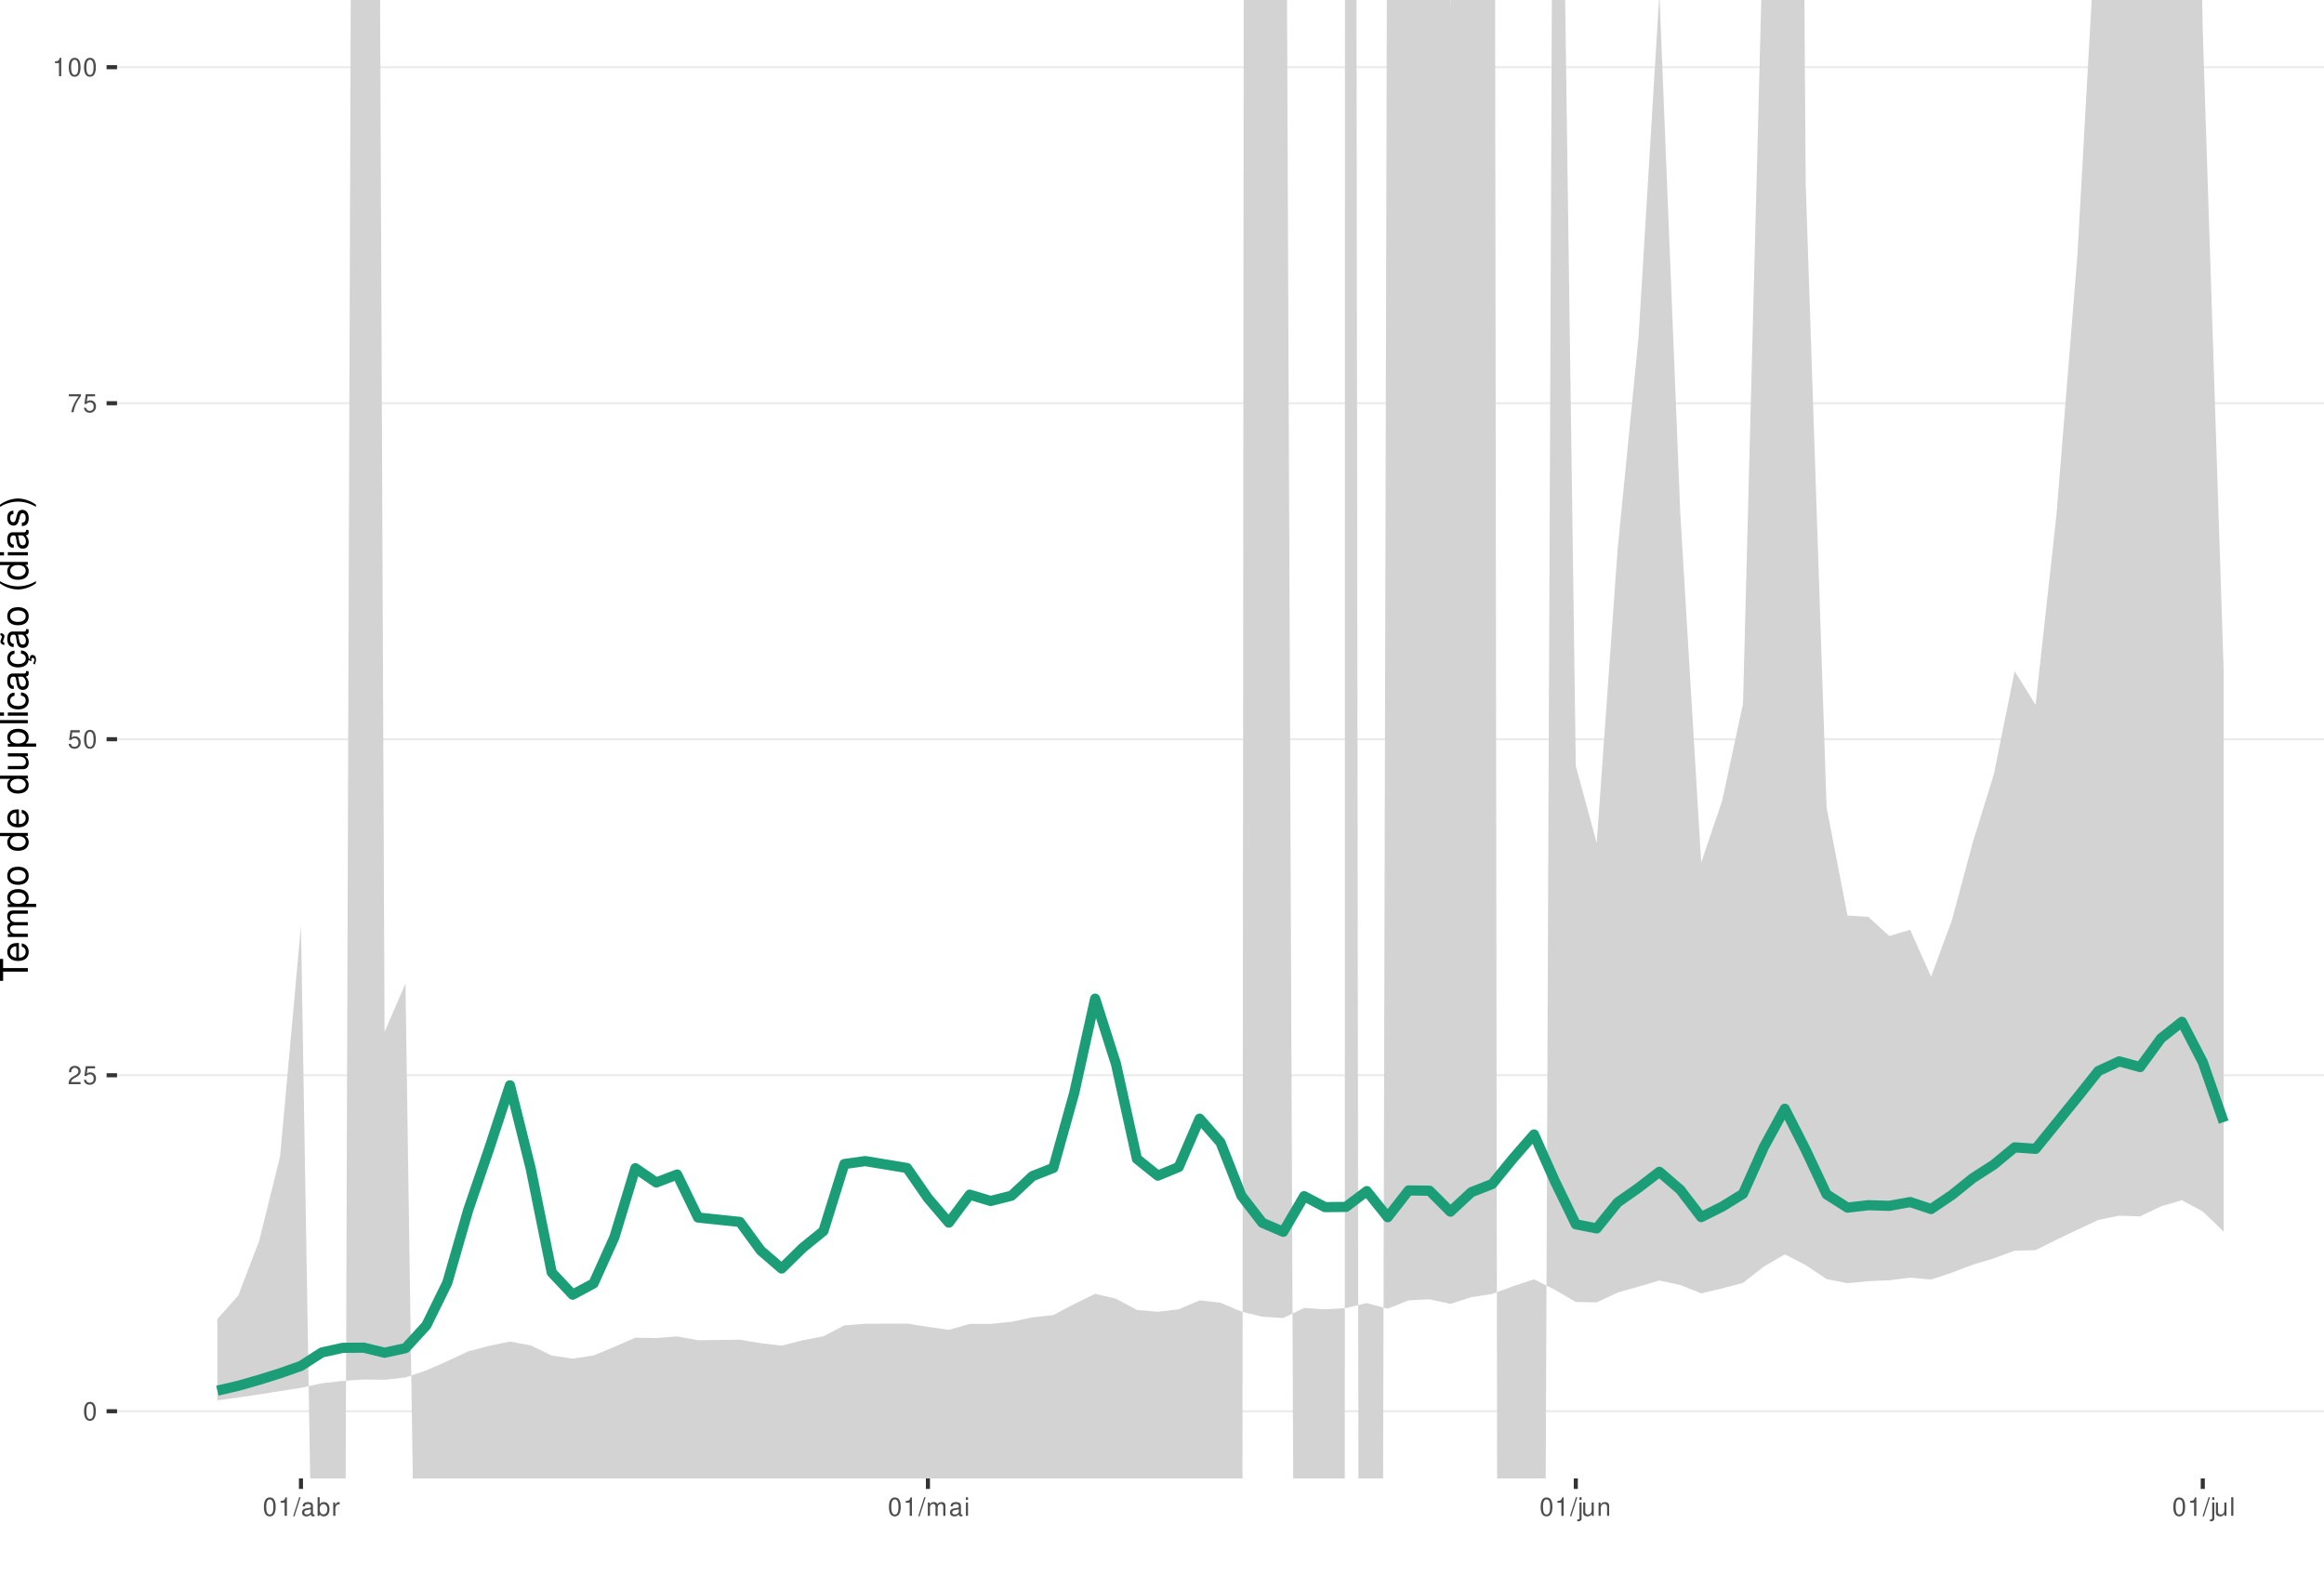
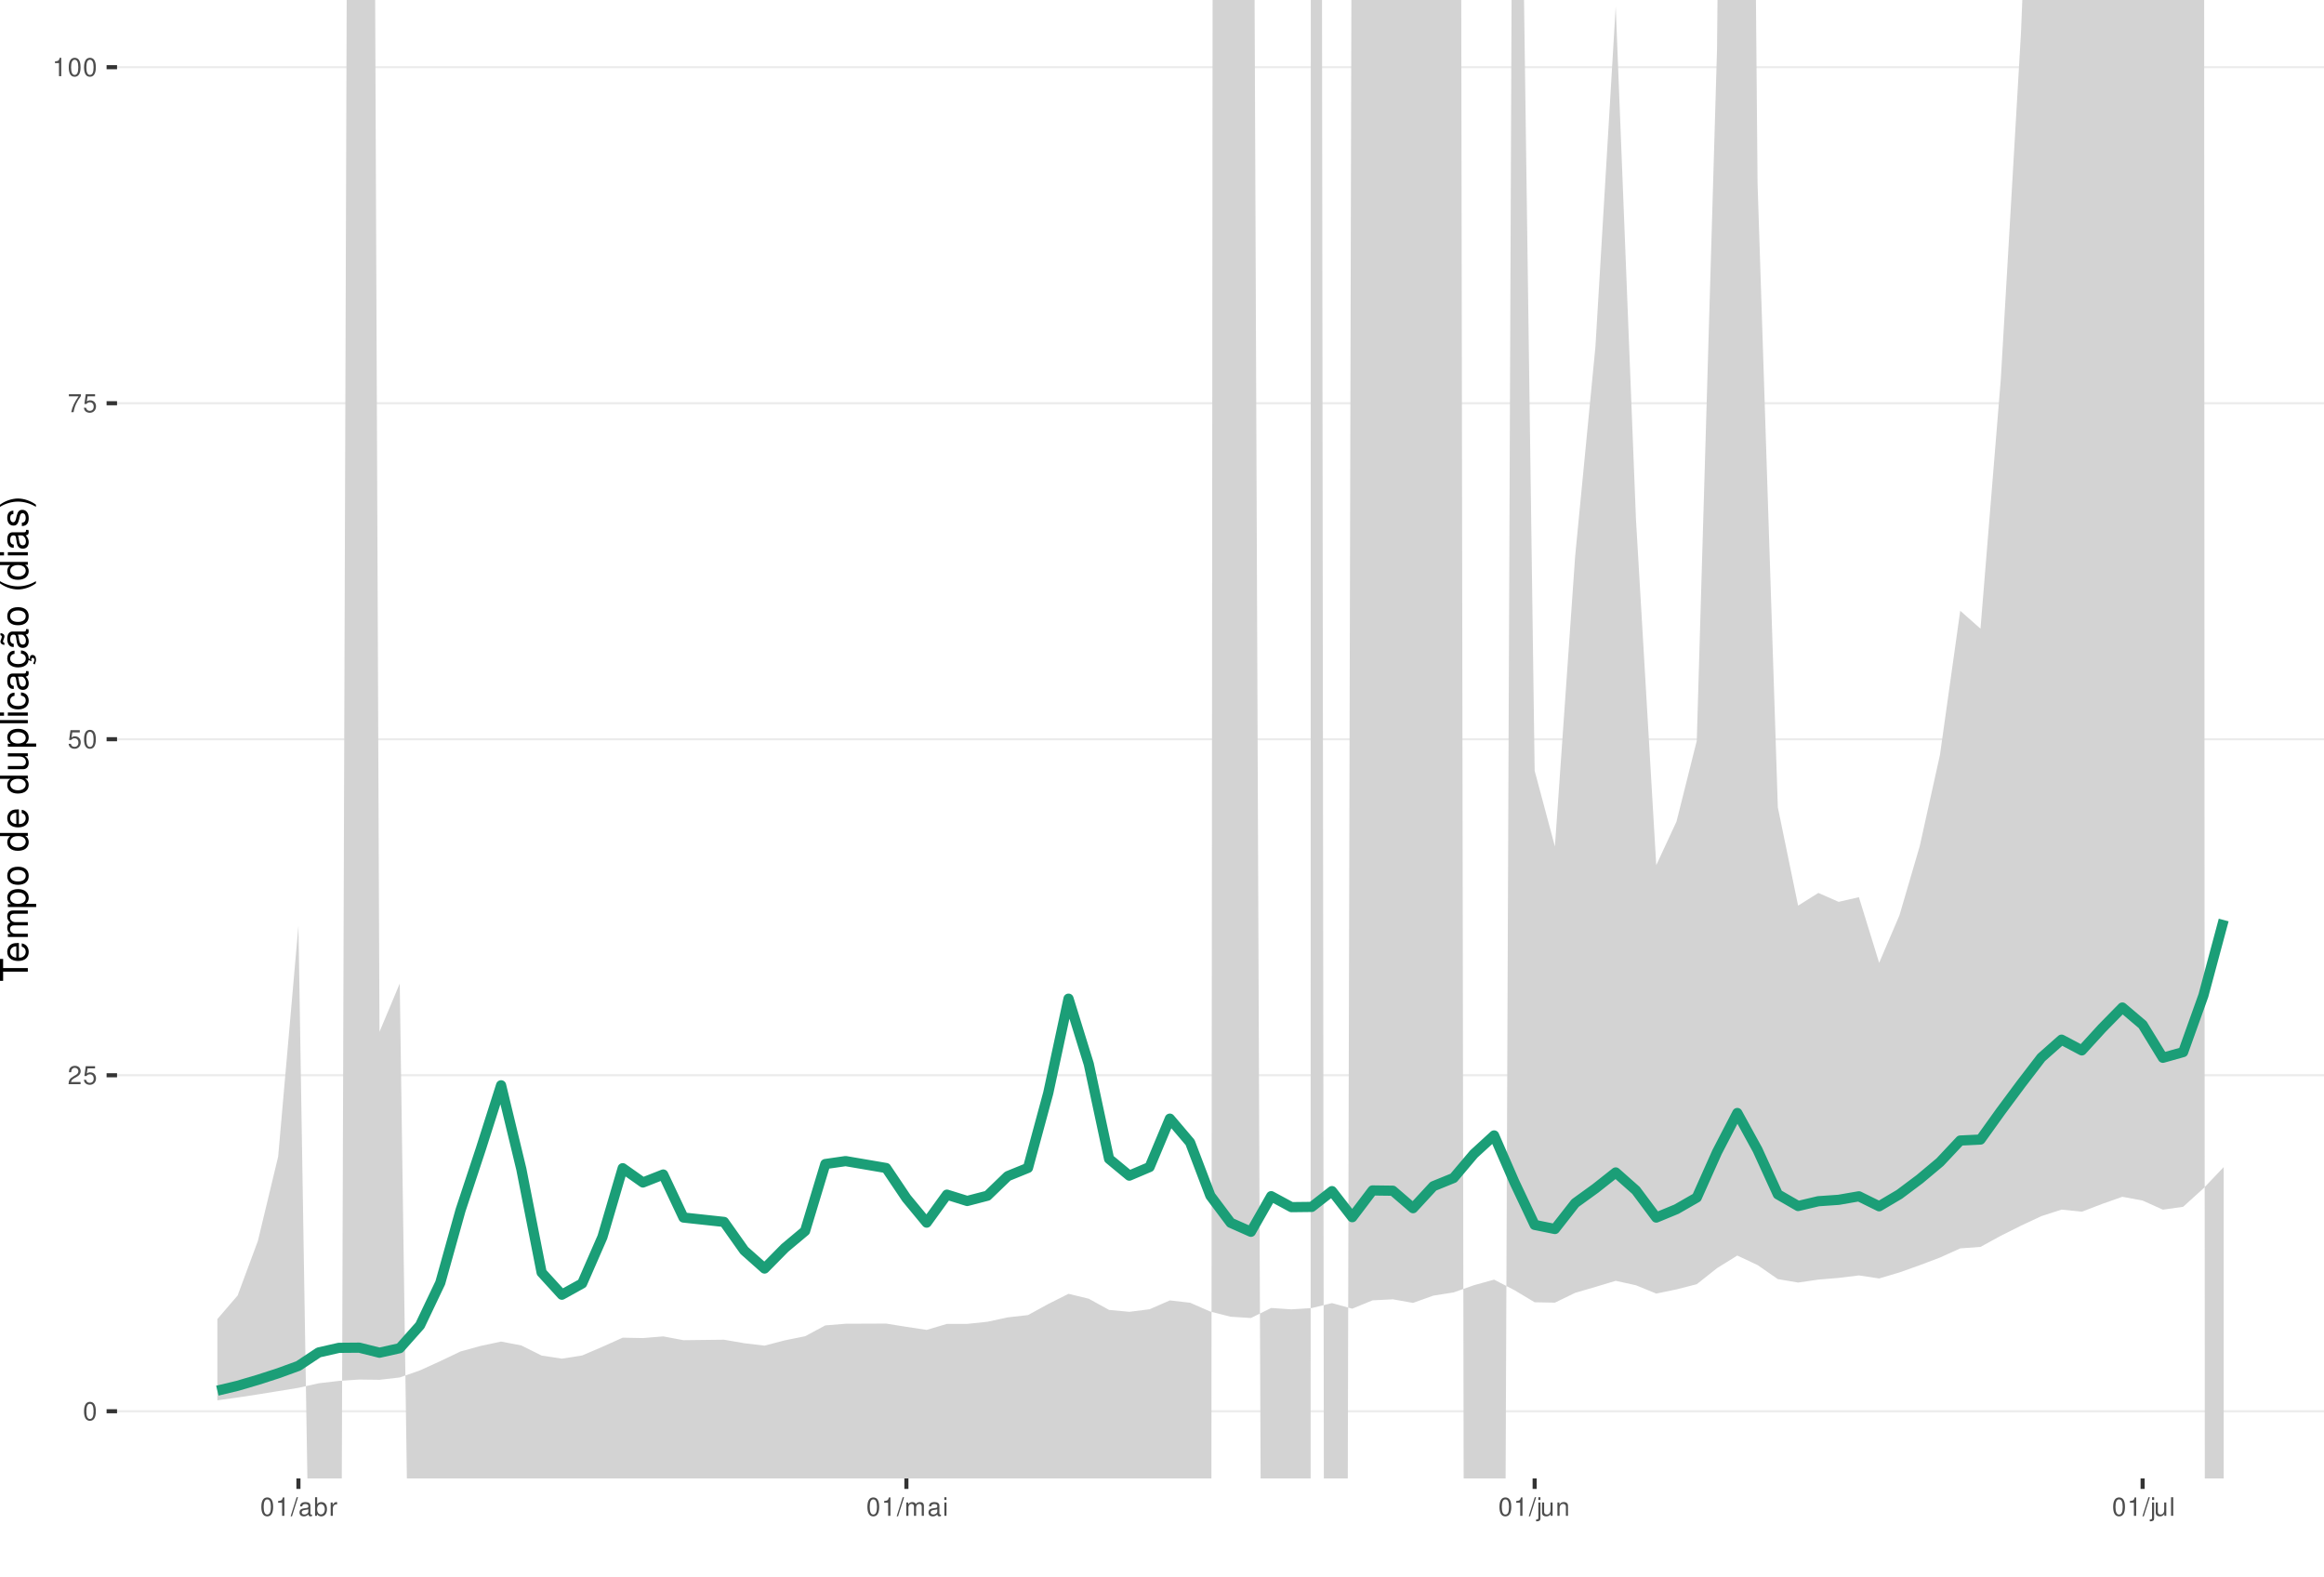
<svg xmlns="http://www.w3.org/2000/svg" xmlns:xlink="http://www.w3.org/1999/xlink" width="609pt" height="413pt" viewBox="0 0 609 413" version="1.1">
  <defs>
    <g>
      <symbol overflow="visible" id="glyph0-0">
        <path style="stroke:none;" d="" />
      </symbol>
      <symbol overflow="visible" id="glyph0-1">
        <path style="stroke:none;" d="M 1.828 -4.812 C 1.391 -4.812 0.984 -4.609 0.75 -4.281 C 0.438 -3.859 0.281 -3.219 0.281 -2.328 C 0.281 -0.703 0.812 0.156 1.828 0.156 C 2.828 0.156 3.375 -0.703 3.375 -2.297 C 3.375 -3.219 3.234 -3.844 2.922 -4.281 C 2.672 -4.625 2.281 -4.812 1.828 -4.812 Z M 1.828 -4.297 C 2.469 -4.297 2.781 -3.641 2.781 -2.344 C 2.781 -0.969 2.469 -0.328 1.812 -0.328 C 1.203 -0.328 0.891 -1 0.891 -2.328 C 0.891 -3.641 1.203 -4.297 1.828 -4.297 Z M 1.828 -4.297 " />
      </symbol>
      <symbol overflow="visible" id="glyph0-2">
        <path style="stroke:none;" d="M 3.375 -0.578 L 0.891 -0.578 C 0.938 -0.984 1.156 -1.234 1.734 -1.578 L 2.406 -1.953 C 3.062 -2.328 3.406 -2.812 3.406 -3.406 C 3.406 -3.812 3.234 -4.188 2.969 -4.438 C 2.688 -4.688 2.344 -4.812 1.891 -4.812 C 1.297 -4.812 0.844 -4.594 0.578 -4.188 C 0.422 -3.938 0.344 -3.641 0.328 -3.141 L 0.922 -3.141 C 0.938 -3.469 0.984 -3.672 1.062 -3.828 C 1.219 -4.125 1.516 -4.297 1.875 -4.297 C 2.406 -4.297 2.797 -3.906 2.797 -3.391 C 2.797 -3.016 2.578 -2.672 2.156 -2.438 L 1.547 -2.078 C 0.562 -1.516 0.281 -1.062 0.219 0 L 3.375 0 Z M 3.375 -0.578 " />
      </symbol>
      <symbol overflow="visible" id="glyph0-3">
        <path style="stroke:none;" d="M 3.172 -4.719 L 0.734 -4.719 L 0.375 -2.156 L 0.922 -2.156 C 1.188 -2.469 1.422 -2.594 1.797 -2.594 C 2.422 -2.594 2.812 -2.156 2.812 -1.453 C 2.812 -0.781 2.422 -0.359 1.781 -0.359 C 1.266 -0.359 0.953 -0.625 0.812 -1.156 L 0.234 -1.156 C 0.312 -0.766 0.375 -0.578 0.516 -0.406 C 0.781 -0.047 1.266 0.156 1.797 0.156 C 2.75 0.156 3.422 -0.547 3.422 -1.531 C 3.422 -2.469 2.797 -3.109 1.891 -3.109 C 1.562 -3.109 1.297 -3.016 1.016 -2.828 L 1.203 -4.141 L 3.172 -4.141 Z M 3.172 -4.719 " />
      </symbol>
      <symbol overflow="visible" id="glyph0-4">
        <path style="stroke:none;" d="M 3.469 -4.719 L 0.312 -4.719 L 0.312 -4.141 L 2.859 -4.141 C 1.734 -2.531 1.266 -1.547 0.922 0 L 1.547 0 C 1.797 -1.516 2.391 -2.812 3.469 -4.234 Z M 3.469 -4.719 " />
      </symbol>
      <symbol overflow="visible" id="glyph0-5">
        <path style="stroke:none;" d="M 1.719 -3.422 L 1.719 0 L 2.312 0 L 2.312 -4.812 L 1.922 -4.812 C 1.719 -4.078 1.578 -3.969 0.672 -3.859 L 0.672 -3.422 Z M 1.719 -3.422 " />
      </symbol>
      <symbol overflow="visible" id="glyph0-6">
        <path style="stroke:none;" d="M 1.531 -4.859 L -0.047 0.141 L 0.312 0.141 L 1.891 -4.859 Z M 1.531 -4.859 " />
      </symbol>
      <symbol overflow="visible" id="glyph0-7">
        <path style="stroke:none;" d="M 3.562 -0.328 C 3.5 -0.312 3.469 -0.312 3.438 -0.312 C 3.25 -0.312 3.141 -0.406 3.141 -0.578 L 3.141 -2.641 C 3.141 -3.25 2.688 -3.594 1.828 -3.594 C 1.312 -3.594 0.906 -3.438 0.672 -3.188 C 0.516 -3 0.453 -2.797 0.438 -2.453 L 0.984 -2.453 C 1.031 -2.875 1.297 -3.078 1.812 -3.078 C 2.312 -3.078 2.594 -2.891 2.594 -2.562 L 2.594 -2.406 C 2.578 -2.172 2.469 -2.078 2.016 -2.031 C 1.219 -1.922 1.109 -1.891 0.891 -1.812 C 0.484 -1.641 0.281 -1.328 0.281 -0.875 C 0.281 -0.25 0.719 0.156 1.422 0.156 C 1.859 0.156 2.219 0 2.609 -0.359 C 2.656 0 2.828 0.156 3.188 0.156 C 3.297 0.156 3.375 0.141 3.562 0.094 Z M 2.594 -1.094 C 2.594 -0.906 2.531 -0.797 2.375 -0.641 C 2.141 -0.438 1.875 -0.328 1.547 -0.328 C 1.109 -0.328 0.859 -0.547 0.859 -0.891 C 0.859 -1.266 1.094 -1.438 1.703 -1.531 C 2.297 -1.609 2.406 -1.641 2.594 -1.719 Z M 2.594 -1.094 " />
      </symbol>
      <symbol overflow="visible" id="glyph0-8">
        <path style="stroke:none;" d="M 0.359 -4.859 L 0.359 0 L 0.859 0 L 0.859 -0.453 C 1.125 -0.047 1.484 0.156 1.969 0.156 C 2.875 0.156 3.484 -0.594 3.484 -1.75 C 3.484 -2.891 2.922 -3.594 1.984 -3.594 C 1.516 -3.594 1.172 -3.406 0.906 -3.016 L 0.906 -4.859 Z M 1.891 -3.062 C 2.5 -3.062 2.906 -2.531 2.906 -1.703 C 2.906 -0.906 2.484 -0.359 1.891 -0.359 C 1.297 -0.359 0.906 -0.906 0.906 -1.719 C 0.906 -2.531 1.297 -3.062 1.891 -3.062 Z M 1.891 -3.062 " />
      </symbol>
      <symbol overflow="visible" id="glyph0-9">
        <path style="stroke:none;" d="M 0.453 -3.484 L 0.453 0 L 1.016 0 L 1.016 -1.812 C 1.031 -2.656 1.375 -3.016 2.141 -3 L 2.141 -3.562 C 2.047 -3.578 1.984 -3.594 1.922 -3.594 C 1.562 -3.594 1.297 -3.375 0.969 -2.859 L 0.969 -3.484 Z M 0.453 -3.484 " />
      </symbol>
      <symbol overflow="visible" id="glyph0-10">
        <path style="stroke:none;" d="M 0.469 -3.484 L 0.469 0 L 1.031 0 L 1.031 -2.188 C 1.031 -2.703 1.391 -3.109 1.844 -3.109 C 2.25 -3.109 2.484 -2.844 2.484 -2.406 L 2.484 0 L 3.047 0 L 3.047 -2.188 C 3.047 -2.703 3.422 -3.109 3.875 -3.109 C 4.266 -3.109 4.516 -2.844 4.516 -2.406 L 4.516 0 L 5.078 0 L 5.078 -2.609 C 5.078 -3.234 4.719 -3.594 4.062 -3.594 C 3.594 -3.594 3.312 -3.453 2.984 -3.062 C 2.781 -3.422 2.5 -3.594 2.047 -3.594 C 1.578 -3.594 1.266 -3.422 0.984 -3 L 0.984 -3.484 Z M 0.469 -3.484 " />
      </symbol>
      <symbol overflow="visible" id="glyph0-11">
        <path style="stroke:none;" d="M 1 -3.484 L 0.453 -3.484 L 0.453 0 L 1 0 Z M 1 -4.859 L 0.438 -4.859 L 0.438 -4.156 L 1 -4.156 Z M 1 -4.859 " />
      </symbol>
      <symbol overflow="visible" id="glyph0-12">
        <path style="stroke:none;" d="M 0.469 -3.484 L 0.469 0.5 C 0.469 0.859 0.359 0.969 0.016 0.969 C -0.031 0.969 -0.047 0.969 -0.125 0.953 L -0.125 1.438 C -0.047 1.438 -0.016 1.453 0.062 1.453 C 0.688 1.453 1.016 1.203 1.016 0.719 L 1.016 -3.484 Z M 1.016 -4.859 L 0.469 -4.859 L 0.469 -4.156 L 1.016 -4.156 Z M 1.016 -4.859 " />
      </symbol>
      <symbol overflow="visible" id="glyph0-13">
        <path style="stroke:none;" d="M 3.203 0 L 3.203 -3.484 L 2.656 -3.484 L 2.656 -1.516 C 2.656 -0.797 2.281 -0.328 1.703 -0.328 C 1.266 -0.328 0.984 -0.594 0.984 -1.016 L 0.984 -3.484 L 0.438 -3.484 L 0.438 -0.797 C 0.438 -0.219 0.859 0.156 1.547 0.156 C 2.062 0.156 2.391 -0.031 2.703 -0.484 L 2.703 0 Z M 3.203 0 " />
      </symbol>
      <symbol overflow="visible" id="glyph0-14">
        <path style="stroke:none;" d="M 0.469 -3.484 L 0.469 0 L 1.031 0 L 1.031 -1.922 C 1.031 -2.641 1.391 -3.109 1.969 -3.109 C 2.406 -3.109 2.688 -2.828 2.688 -2.422 L 2.688 0 L 3.234 0 L 3.234 -2.641 C 3.234 -3.219 2.812 -3.594 2.141 -3.594 C 1.625 -3.594 1.281 -3.391 0.984 -2.906 L 0.984 -3.484 Z M 0.469 -3.484 " />
      </symbol>
      <symbol overflow="visible" id="glyph0-15">
        <path style="stroke:none;" d="M 1.016 -4.859 L 0.453 -4.859 L 0.453 0 L 1.016 0 Z M 1.016 -4.859 " />
      </symbol>
      <symbol overflow="visible" id="glyph1-0">
        <path style="stroke:none;" d="" />
      </symbol>
      <symbol overflow="visible" id="glyph1-1">
        <path style="stroke:none;" d="M -6.469 -3.547 L -6.469 -5.938 L -7.297 -5.938 L -7.297 -0.203 L -6.469 -0.203 L -6.469 -2.609 L 0 -2.609 L 0 -3.547 Z M -6.469 -3.547 " />
      </symbol>
      <symbol overflow="visible" id="glyph1-2">
        <path style="stroke:none;" d="M -2.344 -5.125 C -3.141 -5.125 -3.625 -5.062 -4.016 -4.922 C -4.875 -4.578 -5.391 -3.781 -5.391 -2.797 C -5.391 -1.344 -4.281 -0.406 -2.547 -0.406 C -0.812 -0.406 0.234 -1.297 0.234 -2.781 C 0.234 -3.984 -0.453 -4.812 -1.594 -5.016 L -1.594 -4.188 C -0.906 -3.953 -0.547 -3.484 -0.547 -2.812 C -0.547 -2.281 -0.781 -1.828 -1.219 -1.547 C -1.516 -1.344 -1.812 -1.281 -2.344 -1.266 Z M -3.016 -1.297 C -3.984 -1.359 -4.625 -1.953 -4.625 -2.797 C -4.625 -3.641 -3.953 -4.234 -3.016 -4.234 Z M -3.016 -1.297 " />
      </symbol>
      <symbol overflow="visible" id="glyph1-3">
        <path style="stroke:none;" d="M -5.234 -0.703 L 0 -0.703 L 0 -1.547 L -3.297 -1.547 C -4.047 -1.547 -4.656 -2.094 -4.656 -2.766 C -4.656 -3.391 -4.281 -3.734 -3.609 -3.734 L 0 -3.734 L 0 -4.578 L -3.297 -4.578 C -4.047 -4.578 -4.656 -5.125 -4.656 -5.812 C -4.656 -6.422 -4.266 -6.781 -3.609 -6.781 L 0 -6.781 L 0 -7.625 L -3.938 -7.625 C -4.875 -7.625 -5.391 -7.078 -5.391 -6.094 C -5.391 -5.406 -5.188 -4.984 -4.594 -4.484 C -5.156 -4.188 -5.391 -3.766 -5.391 -3.078 C -5.391 -2.375 -5.125 -1.906 -4.5 -1.469 L -5.234 -1.469 Z M -5.234 -0.703 " />
      </symbol>
      <symbol overflow="visible" id="glyph1-4">
        <path style="stroke:none;" d="M 2.188 -0.547 L 2.188 -1.375 L -0.547 -1.375 C -0.016 -1.812 0.234 -2.312 0.234 -2.984 C 0.234 -4.344 -0.859 -5.234 -2.531 -5.234 C -4.297 -5.234 -5.391 -4.375 -5.391 -2.984 C -5.391 -2.266 -5.062 -1.703 -4.453 -1.312 L -5.234 -1.312 L -5.234 -0.547 Z M -4.609 -2.844 C -4.609 -3.766 -3.797 -4.359 -2.547 -4.359 C -1.359 -4.359 -0.547 -3.75 -0.547 -2.844 C -0.547 -1.953 -1.344 -1.375 -2.578 -1.375 C -3.812 -1.375 -4.609 -1.953 -4.609 -2.844 Z M -4.609 -2.844 " />
      </symbol>
      <symbol overflow="visible" id="glyph1-5">
        <path style="stroke:none;" d="M -5.391 -2.719 C -5.391 -1.234 -4.344 -0.359 -2.578 -0.359 C -0.812 -0.359 0.234 -1.234 0.234 -2.734 C 0.234 -4.203 -0.812 -5.094 -2.547 -5.094 C -4.359 -5.094 -5.391 -4.234 -5.391 -2.719 Z M -4.625 -2.734 C -4.625 -3.672 -3.844 -4.234 -2.547 -4.234 C -1.312 -4.234 -0.547 -3.656 -0.547 -2.734 C -0.547 -1.797 -1.312 -1.234 -2.578 -1.234 C -3.844 -1.234 -4.625 -1.797 -4.625 -2.734 Z M -4.625 -2.734 " />
      </symbol>
      <symbol overflow="visible" id="glyph1-6">
        <path style="stroke:none;" d="" />
      </symbol>
      <symbol overflow="visible" id="glyph1-7">
        <path style="stroke:none;" d="M -7.297 -4.953 L -7.297 -4.125 L -4.578 -4.125 C -5.109 -3.766 -5.391 -3.203 -5.391 -2.516 C -5.391 -1.156 -4.297 -0.266 -2.625 -0.266 C -0.859 -0.266 0.234 -1.125 0.234 -2.547 C 0.234 -3.266 -0.047 -3.766 -0.688 -4.203 L 0 -4.203 L 0 -4.953 Z M -4.609 -2.656 C -4.609 -3.547 -3.812 -4.125 -2.562 -4.125 C -1.344 -4.125 -0.547 -3.547 -0.547 -2.656 C -0.547 -1.734 -1.359 -1.125 -2.578 -1.125 C -3.797 -1.125 -4.609 -1.734 -4.609 -2.656 Z M -4.609 -2.656 " />
      </symbol>
      <symbol overflow="visible" id="glyph1-8">
        <path style="stroke:none;" d="M 0 -4.812 L -5.234 -4.812 L -5.234 -3.984 L -2.266 -3.984 C -1.203 -3.984 -0.5 -3.438 -0.5 -2.562 C -0.5 -1.906 -0.906 -1.484 -1.531 -1.484 L -5.234 -1.484 L -5.234 -0.656 L -1.203 -0.656 C -0.328 -0.656 0.234 -1.297 0.234 -2.312 C 0.234 -3.094 -0.047 -3.578 -0.734 -4.062 L 0 -4.062 Z M 0 -4.812 " />
      </symbol>
      <symbol overflow="visible" id="glyph1-9">
        <path style="stroke:none;" d="M -7.297 -1.516 L -7.297 -0.688 L 0 -0.688 L 0 -1.516 Z M -7.297 -1.516 " />
      </symbol>
      <symbol overflow="visible" id="glyph1-10">
        <path style="stroke:none;" d="M -5.234 -1.5 L -5.234 -0.672 L 0 -0.672 L 0 -1.5 Z M -7.297 -1.5 L -7.297 -0.656 L -6.234 -0.656 L -6.234 -1.5 Z M -7.297 -1.5 " />
      </symbol>
      <symbol overflow="visible" id="glyph1-11">
        <path style="stroke:none;" d="M -3.484 -4.703 C -3.984 -4.672 -4.312 -4.562 -4.609 -4.359 C -5.094 -4 -5.391 -3.375 -5.391 -2.641 C -5.391 -1.219 -4.266 -0.312 -2.531 -0.312 C -0.844 -0.312 0.234 -1.203 0.234 -2.625 C 0.234 -3.875 -0.516 -4.672 -1.797 -4.766 L -1.797 -3.938 C -0.953 -3.797 -0.547 -3.359 -0.547 -2.656 C -0.547 -1.734 -1.297 -1.188 -2.531 -1.188 C -3.844 -1.188 -4.625 -1.719 -4.625 -2.625 C -4.625 -3.328 -4.203 -3.766 -3.484 -3.875 Z M -3.484 -4.703 " />
      </symbol>
      <symbol overflow="visible" id="glyph1-12">
        <path style="stroke:none;" d="M -0.484 -5.344 C -0.469 -5.266 -0.469 -5.219 -0.469 -5.172 C -0.469 -4.875 -0.625 -4.719 -0.875 -4.719 L -3.953 -4.719 C -4.891 -4.719 -5.391 -4.047 -5.391 -2.75 C -5.391 -1.984 -5.172 -1.375 -4.781 -1.016 C -4.516 -0.766 -4.203 -0.672 -3.688 -0.656 L -3.688 -1.484 C -4.328 -1.562 -4.625 -1.938 -4.625 -2.719 C -4.625 -3.484 -4.344 -3.891 -3.844 -3.891 L -3.625 -3.891 C -3.266 -3.875 -3.125 -3.703 -3.047 -3.016 C -2.891 -1.844 -2.844 -1.656 -2.719 -1.344 C -2.453 -0.734 -2 -0.422 -1.312 -0.422 C -0.375 -0.422 0.234 -1.078 0.234 -2.141 C 0.234 -2.797 0 -3.328 -0.547 -3.922 C 0 -3.984 0.234 -4.234 0.234 -4.781 C 0.234 -4.953 0.203 -5.062 0.141 -5.344 Z M -1.656 -3.891 C -1.375 -3.891 -1.203 -3.812 -0.969 -3.562 C -0.656 -3.219 -0.5 -2.812 -0.5 -2.312 C -0.5 -1.672 -0.812 -1.297 -1.344 -1.297 C -1.891 -1.297 -2.172 -1.656 -2.297 -2.547 C -2.422 -3.438 -2.453 -3.609 -2.594 -3.891 Z M -1.656 -3.891 " />
      </symbol>
      <symbol overflow="visible" id="glyph1-13">
        <path style="stroke:none;" d="M 0.234 -2.641 C 0.234 -3.875 -0.547 -4.703 -1.797 -4.766 L -1.797 -3.938 C -0.953 -3.797 -0.531 -3.359 -0.531 -2.656 C -0.531 -1.734 -1.281 -1.188 -2.516 -1.188 C -3.844 -1.188 -4.625 -1.719 -4.625 -2.625 C -4.625 -3.328 -4.203 -3.766 -3.484 -3.875 L -3.484 -4.703 C -3.984 -4.672 -4.312 -4.562 -4.609 -4.359 C -5.094 -4 -5.391 -3.375 -5.391 -2.641 C -5.391 -1.219 -4.266 -0.312 -2.531 -0.312 C -1.469 -0.312 -0.625 -0.672 -0.156 -1.312 C 0.047 -1.594 0.125 -1.812 0.203 -2.25 L 0.922 -1.938 L 0.984 -2.062 C 0.938 -2.188 0.906 -2.25 0.906 -2.375 C 0.906 -2.656 1.047 -2.828 1.281 -2.828 C 1.547 -2.828 1.734 -2.594 1.734 -2.297 C 1.734 -2.031 1.672 -1.844 1.438 -1.406 L 1.406 -1.312 L 1.812 -1.094 C 2.078 -1.75 2.141 -1.953 2.141 -2.344 C 2.141 -3.109 1.781 -3.578 1.203 -3.578 C 0.781 -3.578 0.547 -3.297 0.547 -2.797 C 0.547 -2.703 0.547 -2.641 0.562 -2.516 Z M 0.234 -2.641 " />
      </symbol>
      <symbol overflow="visible" id="glyph1-14">
        <path style="stroke:none;" d="M -0.484 -5.344 C -0.469 -5.266 -0.469 -5.219 -0.469 -5.172 C -0.469 -4.875 -0.625 -4.719 -0.875 -4.719 L -3.953 -4.719 C -4.891 -4.719 -5.391 -4.047 -5.391 -2.75 C -5.391 -1.984 -5.172 -1.375 -4.781 -1.016 C -4.516 -0.766 -4.203 -0.672 -3.688 -0.656 L -3.688 -1.484 C -4.328 -1.562 -4.625 -1.938 -4.625 -2.719 C -4.625 -3.484 -4.344 -3.891 -3.844 -3.891 L -3.625 -3.891 C -3.266 -3.875 -3.125 -3.703 -3.047 -3.016 C -2.891 -1.844 -2.844 -1.656 -2.719 -1.344 C -2.453 -0.734 -2 -0.422 -1.312 -0.422 C -0.375 -0.422 0.234 -1.078 0.234 -2.141 C 0.234 -2.797 0 -3.328 -0.547 -3.922 C 0 -3.984 0.234 -4.234 0.234 -4.781 C 0.234 -4.953 0.203 -5.062 0.141 -5.344 Z M -1.656 -3.891 C -1.375 -3.891 -1.203 -3.812 -0.969 -3.562 C -0.656 -3.219 -0.5 -2.812 -0.5 -2.312 C -0.5 -1.672 -0.812 -1.297 -1.344 -1.297 C -1.891 -1.297 -2.172 -1.656 -2.297 -2.547 C -2.422 -3.438 -2.453 -3.609 -2.594 -3.891 Z M -7.172 -3.75 C -6.922 -3.672 -6.812 -3.547 -6.812 -3.375 C -6.812 -3.25 -6.875 -2.984 -6.984 -2.734 C -7.156 -2.312 -7.172 -2.25 -7.172 -2.047 C -7.172 -1.594 -6.797 -1.297 -6.141 -1.188 L -6.141 -1.766 C -6.375 -1.812 -6.5 -1.938 -6.5 -2.094 C -6.5 -2.203 -6.469 -2.344 -6.375 -2.578 C -6.156 -3.156 -6.125 -3.234 -6.125 -3.438 C -6.125 -3.922 -6.484 -4.219 -7.172 -4.312 Z M -7.172 -3.75 " />
      </symbol>
      <symbol overflow="visible" id="glyph1-15">
        <path style="stroke:none;" d="M -7.297 -2.359 C -5.984 -1.359 -4.156 -0.734 -2.594 -0.734 C -1.016 -0.734 0.812 -1.359 2.125 -2.359 L 2.125 -2.906 C 0.688 -2.031 -0.984 -1.547 -2.594 -1.547 C -4.188 -1.547 -5.875 -2.031 -7.297 -2.906 Z M -7.297 -2.359 " />
      </symbol>
      <symbol overflow="visible" id="glyph1-16">
        <path style="stroke:none;" d="M -3.781 -4.375 C -4.812 -4.375 -5.391 -3.688 -5.391 -2.484 C -5.391 -1.266 -4.766 -0.469 -3.797 -0.469 C -2.969 -0.469 -2.578 -0.891 -2.281 -2.125 L -2.094 -2.906 C -1.953 -3.484 -1.734 -3.719 -1.375 -3.719 C -0.875 -3.719 -0.547 -3.234 -0.547 -2.5 C -0.547 -2.047 -0.672 -1.672 -0.891 -1.453 C -1.047 -1.328 -1.188 -1.266 -1.562 -1.219 L -1.562 -0.344 C -0.344 -0.375 0.234 -1.062 0.234 -2.438 C 0.234 -3.75 -0.422 -4.594 -1.438 -4.594 C -2.203 -4.594 -2.641 -4.156 -2.891 -3.109 L -3.078 -2.312 C -3.234 -1.625 -3.453 -1.344 -3.828 -1.344 C -4.312 -1.344 -4.625 -1.766 -4.625 -2.453 C -4.625 -3.125 -4.328 -3.484 -3.781 -3.5 Z M -3.781 -4.375 " />
      </symbol>
      <symbol overflow="visible" id="glyph1-17">
        <path style="stroke:none;" d="M 2.125 -0.938 C 0.812 -1.938 -1.016 -2.562 -2.578 -2.562 C -4.156 -2.562 -5.984 -1.938 -7.297 -0.938 L -7.297 -0.375 C -5.859 -1.266 -4.188 -1.75 -2.578 -1.75 C -0.984 -1.75 0.703 -1.266 2.125 -0.375 Z M 2.125 -0.938 " />
      </symbol>
    </g>
    <clipPath id="clip1">
      <path d="M 30.672 0 L 609 0 L 609 387.328 L 30.672 387.328 Z M 30.672 0 " />
    </clipPath>
    <clipPath id="clip2">
      <path d="M 30.672 369 L 609 369 L 609 370 L 30.672 370 Z M 30.672 369 " />
    </clipPath>
    <clipPath id="clip3">
      <path d="M 30.672 281 L 609 281 L 609 282 L 30.672 282 Z M 30.672 281 " />
    </clipPath>
    <clipPath id="clip4">
      <path d="M 30.672 193 L 609 193 L 609 194 L 30.672 194 Z M 30.672 193 " />
    </clipPath>
    <clipPath id="clip5">
      <path d="M 30.672 105 L 609 105 L 609 106 L 30.672 106 Z M 30.672 105 " />
    </clipPath>
    <clipPath id="clip6">
      <path d="M 30.672 17 L 609 17 L 609 18 L 30.672 18 Z M 30.672 17 " />
    </clipPath>
    <clipPath id="clip7">
      <path d="M 56 0 L 583 0 L 583 387.328 L 56 387.328 Z M 56 0 " />
    </clipPath>
  </defs>
  <g id="surface51">
    <rect x="0" y="0" width="609" height="413" style="fill:rgb(100%,100%,100%);fill-opacity:1;stroke:none;" />
    <rect x="0" y="0" width="609" height="413" style="fill:rgb(100%,100%,100%);fill-opacity:1;stroke:none;" />
    <path style="fill:none;stroke-width:1.067;stroke-linecap:round;stroke-linejoin:round;stroke:rgb(100%,100%,100%);stroke-opacity:1;stroke-miterlimit:10;" d="M 0 413 L 609 413 L 609 0 L 0 0 Z M 0 413 " />
    <g clip-path="url(#clip1)" clip-rule="nonzero">
      <path style=" stroke:none;fill-rule:nonzero;fill:rgb(100%,100%,100%);fill-opacity:1;" d="M 30.672 387.328 L 609 387.328 L 609 0 L 30.672 0 Z M 30.672 387.328 " />
    </g>
    <g clip-path="url(#clip2)" clip-rule="nonzero">
      <path style="fill:none;stroke-width:0.533;stroke-linecap:butt;stroke-linejoin:round;stroke:rgb(92.157%,92.157%,92.157%);stroke-opacity:1;stroke-miterlimit:10;" d="M 30.672 369.723 L 609 369.723 " />
    </g>
    <g clip-path="url(#clip3)" clip-rule="nonzero">
      <path style="fill:none;stroke-width:0.533;stroke-linecap:butt;stroke-linejoin:round;stroke:rgb(92.157%,92.157%,92.157%);stroke-opacity:1;stroke-miterlimit:10;" d="M 30.672 281.695 L 609 281.695 " />
    </g>
    <g clip-path="url(#clip4)" clip-rule="nonzero">
      <path style="fill:none;stroke-width:0.533;stroke-linecap:butt;stroke-linejoin:round;stroke:rgb(92.157%,92.157%,92.157%);stroke-opacity:1;stroke-miterlimit:10;" d="M 30.672 193.664 L 609 193.664 " />
    </g>
    <g clip-path="url(#clip5)" clip-rule="nonzero">
      <path style="fill:none;stroke-width:0.533;stroke-linecap:butt;stroke-linejoin:round;stroke:rgb(92.157%,92.157%,92.157%);stroke-opacity:1;stroke-miterlimit:10;" d="M 30.672 105.637 L 609 105.637 " />
    </g>
    <g clip-path="url(#clip6)" clip-rule="nonzero">
      <path style="fill:none;stroke-width:0.533;stroke-linecap:butt;stroke-linejoin:round;stroke:rgb(92.157%,92.157%,92.157%);stroke-opacity:1;stroke-miterlimit:10;" d="M 30.672 17.605 L 609 17.605 " />
    </g>
    <g clip-path="url(#clip7)" clip-rule="nonzero">
-       <path style=" stroke:none;fill-rule:nonzero;fill:rgb(82.745%,82.745%,82.745%);fill-opacity:1;" d="M 56.957 345.574 L 62.434 339.398 L 67.91 325.09 L 73.391 303.004 L 78.867 242.523 L 81.719 413 L 90.5 413 L 91.906 0 L 99.602 0 L 100.773 270.324 L 106.25 257.668 L 108.555 413 L 121.609 413 L 122.68 408.711 L 128.156 404.035 L 133.633 401.742 L 139.109 407.691 L 139.891 413 L 325.566 413 L 325.91 0 L 337.262 0 L 338.988 413 L 352.398 413 L 352.449 0 L 355.473 0 L 356.008 413 L 362.375 413 L 363.414 0 L 380.066 0 L 380.078 2.688 L 380.121 0 L 391.789 0 L 392.352 413 L 404.941 413 L 406.656 0 L 410.145 0 L 412.938 200.707 L 418.414 220.828 L 423.891 143.941 L 429.367 88.5 L 434.734 0 L 434.914 0 L 440.32 134.523 L 445.797 225.98 L 451.273 209.812 L 456.75 184.371 L 461.539 0 L 472.84 0 L 473.18 48.047 L 478.656 211.52 L 484.133 239.844 L 489.609 240.211 L 495.086 245.223 L 500.562 243.598 L 506.039 255.879 L 511.516 240.984 L 516.992 220.602 L 522.469 202.895 L 527.945 175.848 L 533.422 184.633 L 538.898 134.824 L 544.375 66.93 L 548.117 0 L 577.082 0 L 577.234 8.242 L 582.711 175.676 L 582.711 322.668 L 577.234 317.387 L 571.758 314.43 L 566.281 316.043 L 560.805 318.668 L 555.328 318.484 L 549.852 319.602 L 544.375 322.156 L 538.898 324.773 L 533.422 327.52 L 527.945 327.664 L 522.469 329.676 L 516.992 331.328 L 511.516 333.395 L 506.039 335.215 L 500.562 334.727 L 495.086 335.41 L 489.609 335.641 L 484.133 336.172 L 478.656 335.102 L 473.18 331.426 L 467.703 328.625 L 462.227 331.816 L 456.75 336.086 L 451.273 337.547 L 445.797 338.832 L 440.32 336.648 L 434.844 335.48 L 429.367 337.074 L 423.891 338.629 L 418.414 341.203 L 412.938 341.098 L 407.461 337.91 L 401.984 335.148 L 396.508 336.965 L 391.031 338.992 L 385.555 339.836 L 380.078 341.59 L 374.602 340.395 L 369.125 340.668 L 363.648 342.852 L 358.172 341.387 L 352.695 342.691 L 347.219 343.027 L 341.742 342.664 L 336.266 345.293 L 330.789 344.961 L 325.312 343.617 L 319.836 341.293 L 314.359 340.684 L 308.883 343 L 303.406 343.672 L 297.93 343.176 L 292.453 340.246 L 286.977 338.953 L 281.5 341.625 L 276.023 344.527 L 270.547 345.129 L 265.07 346.277 L 259.594 346.836 L 254.117 346.836 L 248.641 348.41 L 243.164 347.609 L 237.688 346.754 L 226.734 346.797 L 221.258 347.23 L 215.781 350.074 L 210.305 351.145 L 204.828 352.535 L 199.352 351.898 L 193.875 350.98 L 182.922 351.105 L 177.445 350.109 L 171.969 350.551 L 166.492 350.449 L 161.016 352.836 L 155.539 355.109 L 150.062 355.941 L 144.586 355.137 L 139.109 352.488 L 133.633 351.465 L 128.156 352.598 L 122.68 354.055 L 117.203 356.594 L 111.727 359.008 L 106.25 360.871 L 100.773 361.484 L 95.297 361.418 L 89.82 361.773 L 84.344 362.395 L 78.867 363.586 L 73.391 364.453 L 67.91 365.309 L 62.434 366.117 L 56.957 366.855 Z M 56.957 345.574 " />
-     </g>
-     <path style="fill:none;stroke-width:2.667;stroke-linecap:butt;stroke-linejoin:round;stroke:rgb(10.588%,61.961%,46.667%);stroke-opacity:1;stroke-miterlimit:10;" d="M 56.957 364.328 L 62.434 363.051 L 67.91 361.488 L 73.391 359.773 L 78.867 357.84 L 84.344 354.316 L 89.82 353.109 L 95.297 353.062 L 100.773 354.387 L 106.25 353.199 L 111.727 347.219 L 117.203 336.074 L 122.68 317.055 L 128.156 301.016 L 133.633 284.328 L 139.109 306.305 L 144.586 333.371 L 150.062 339.188 L 155.539 336.242 L 161.016 324.09 L 166.492 306.047 L 171.969 309.793 L 177.445 307.703 L 182.922 318.973 L 193.875 320.121 L 199.352 327.613 L 204.828 332.332 L 210.305 326.949 L 215.781 322.504 L 221.258 304.957 L 226.734 304.188 L 237.688 306 L 243.164 313.891 L 248.641 320.309 L 254.117 312.977 L 259.594 314.633 L 265.07 313.254 L 270.547 308.125 L 276.023 305.965 L 281.5 286.34 L 286.977 261.633 L 292.453 278.781 L 297.93 303.605 L 303.406 307.996 L 308.883 305.742 L 314.359 293.066 L 319.836 299.316 L 325.312 313.262 L 330.789 320.344 L 336.266 322.703 L 341.742 313.375 L 347.219 316.25 L 352.695 316.188 L 358.172 312.051 L 363.648 318.883 L 369.125 311.875 L 374.602 311.945 L 380.078 317.43 L 385.555 312.332 L 391.031 310.188 L 396.508 303.473 L 401.984 297.207 L 407.461 309.465 L 412.938 320.738 L 418.414 321.824 L 423.891 315.035 L 429.367 311.191 L 434.844 306.988 L 440.32 311.707 L 445.797 318.852 L 451.273 316.129 L 456.75 312.758 L 462.227 300.504 L 467.703 290.477 L 473.18 301.254 L 478.656 312.895 L 484.133 316.379 L 489.609 315.742 L 495.086 315.91 L 500.562 314.918 L 506.039 316.746 L 511.516 313.043 L 516.992 308.641 L 522.469 305.117 L 527.945 300.586 L 533.422 300.977 L 538.898 294.246 L 544.375 287.492 L 549.852 280.605 L 555.328 278.059 L 560.805 279.547 L 566.281 272.035 L 571.758 267.695 L 577.234 278.273 L 582.711 293.965 " />
+       <path style=" stroke:none;fill-rule:nonzero;fill:rgb(82.745%,82.745%,82.745%);fill-opacity:1;" d="M 56.957 345.574 L 62.27 339.398 L 67.582 325.09 L 72.891 303.004 L 78.203 242.523 L 80.969 413 L 89.484 413 L 90.848 0 L 98.309 0 L 99.445 270.324 L 104.754 257.668 L 106.992 413 L 119.652 413 L 120.688 408.711 L 125.996 404.035 L 131.309 401.742 L 136.617 407.691 L 137.375 413 L 317.426 413 L 317.758 0 L 328.766 0 L 330.445 413 L 343.445 413 L 343.492 0 L 346.43 0 L 346.945 413 L 353.121 413 L 354.125 0 L 382.918 0 L 383.59 413 L 394.441 413 L 396.102 0 L 399.367 0 L 402.152 201.926 L 407.461 221.773 L 412.773 145.656 L 418.082 90.805 L 423.395 1.691 L 428.703 136.07 L 434.016 226.668 L 439.324 215.238 L 444.637 194.07 L 449.945 12.883 L 450.07 0 L 460.141 0 L 460.566 48.047 L 465.879 211.52 L 471.188 237.262 L 476.5 233.934 L 481.809 236.266 L 487.121 235.043 L 492.43 252.242 L 497.742 239.809 L 503.051 221.715 L 508.363 197.773 L 513.676 160.012 L 518.984 164.699 L 524.297 99.484 L 529.605 8.395 L 529.941 0 L 577.594 0 L 577.777 413 L 582.711 413 L 582.711 305.754 L 577.402 311.34 L 572.09 316.156 L 566.781 316.91 L 561.469 314.527 L 556.16 313.535 L 550.848 315.414 L 545.539 317.441 L 540.227 316.891 L 534.918 318.613 L 529.605 321.098 L 524.297 323.758 L 518.984 326.668 L 513.676 327.055 L 508.363 329.457 L 503.051 331.465 L 497.742 333.355 L 492.43 334.934 L 487.121 334.137 L 481.809 334.789 L 476.5 335.234 L 471.188 336.004 L 465.879 335.102 L 460.566 331.426 L 455.258 328.93 L 449.945 332.23 L 444.637 336.438 L 439.324 337.797 L 434.016 338.895 L 428.703 336.719 L 423.395 335.551 L 418.082 337.148 L 412.773 338.699 L 407.461 341.273 L 402.152 341.172 L 396.84 337.992 L 391.527 335.238 L 386.219 336.711 L 380.906 338.594 L 375.598 339.43 L 370.285 341.336 L 364.977 340.395 L 359.664 340.668 L 354.355 342.852 L 349.043 341.387 L 343.734 342.691 L 338.422 343.027 L 333.113 342.664 L 327.801 345.293 L 322.492 344.961 L 317.18 343.617 L 311.871 341.293 L 306.559 340.684 L 301.25 343 L 295.938 343.672 L 290.629 343.176 L 285.316 340.246 L 280.004 338.953 L 274.695 341.625 L 269.383 344.527 L 264.074 345.129 L 258.762 346.277 L 253.453 346.836 L 248.141 346.836 L 242.832 348.41 L 237.52 347.609 L 232.211 346.754 L 221.59 346.797 L 216.277 347.23 L 210.969 350.074 L 205.656 351.145 L 200.348 352.535 L 195.035 351.898 L 189.727 350.98 L 179.105 351.105 L 173.793 350.109 L 168.48 350.551 L 163.172 350.449 L 157.859 352.836 L 152.551 355.109 L 147.238 355.941 L 141.93 355.137 L 136.617 352.488 L 131.309 351.465 L 125.996 352.598 L 120.688 354.055 L 115.375 356.594 L 110.066 359.008 L 104.754 360.871 L 99.445 361.484 L 94.133 361.418 L 88.824 361.773 L 83.512 362.395 L 78.203 363.586 L 72.891 364.453 L 67.582 365.309 L 62.27 366.117 L 56.957 366.855 Z M 56.957 345.574 " />
+     </g>
+     <path style="fill:none;stroke-width:2.667;stroke-linecap:butt;stroke-linejoin:round;stroke:rgb(10.588%,61.961%,46.667%);stroke-opacity:1;stroke-miterlimit:10;" d="M 56.957 364.328 L 62.27 363.051 L 67.582 361.488 L 72.891 359.773 L 78.203 357.84 L 83.512 354.316 L 88.824 353.109 L 94.133 353.062 L 99.445 354.387 L 104.754 353.199 L 110.066 347.219 L 115.375 336.074 L 120.688 317.055 L 125.996 301.016 L 131.309 284.328 L 136.617 306.305 L 141.93 333.371 L 147.238 339.188 L 152.551 336.242 L 157.859 324.09 L 163.172 306.047 L 168.48 309.793 L 173.793 307.703 L 179.105 318.973 L 189.727 320.121 L 195.035 327.613 L 200.348 332.332 L 205.656 326.949 L 210.969 322.504 L 216.277 304.957 L 221.59 304.188 L 232.211 306 L 237.52 313.891 L 242.832 320.309 L 248.141 312.977 L 253.453 314.633 L 258.762 313.254 L 264.074 308.125 L 269.383 305.965 L 274.695 286.34 L 280.004 261.633 L 285.316 278.781 L 290.629 303.605 L 295.938 307.996 L 301.25 305.742 L 306.559 293.066 L 311.871 299.316 L 317.18 313.262 L 322.492 320.344 L 327.801 322.703 L 333.113 313.375 L 338.422 316.25 L 343.734 316.188 L 349.043 312.051 L 354.355 318.883 L 359.664 311.875 L 364.977 311.945 L 370.285 316.52 L 375.598 310.77 L 380.906 308.605 L 386.219 302.32 L 391.527 297.461 L 396.84 309.672 L 402.152 320.898 L 407.461 321.977 L 412.773 315.195 L 418.082 311.355 L 423.395 307.16 L 428.703 311.859 L 434.016 318.977 L 439.324 316.785 L 444.637 313.734 L 449.945 301.84 L 455.258 291.586 L 460.566 301.254 L 465.879 312.895 L 471.188 315.953 L 476.5 314.699 L 481.809 314.332 L 487.121 313.41 L 492.43 316.023 L 497.742 312.883 L 503.051 308.906 L 508.363 304.457 L 513.676 298.797 L 518.984 298.543 L 524.297 291.137 L 529.605 283.992 L 534.918 277.07 L 540.227 272.371 L 545.539 275.184 L 550.848 269.371 L 556.16 263.953 L 561.469 268.453 L 566.781 277.117 L 572.09 275.629 L 577.402 260.801 L 582.711 241.027 " />
    <g style="fill:rgb(30.196%,30.196%,30.196%);fill-opacity:1;">
      <use xlink:href="#glyph0-1" x="21.738" y="372.07" />
    </g>
    <g style="fill:rgb(30.196%,30.196%,30.196%);fill-opacity:1;">
      <use xlink:href="#glyph0-2" x="17.738" y="284.043" />
      <use xlink:href="#glyph0-3" x="21.738" y="284.043" />
    </g>
    <g style="fill:rgb(30.196%,30.196%,30.196%);fill-opacity:1;">
      <use xlink:href="#glyph0-3" x="17.738" y="196.012" />
      <use xlink:href="#glyph0-1" x="21.738" y="196.012" />
    </g>
    <g style="fill:rgb(30.196%,30.196%,30.196%);fill-opacity:1;">
      <use xlink:href="#glyph0-4" x="17.738" y="107.984" />
      <use xlink:href="#glyph0-3" x="21.738" y="107.984" />
    </g>
    <g style="fill:rgb(30.196%,30.196%,30.196%);fill-opacity:1;">
      <use xlink:href="#glyph0-5" x="13.738" y="19.953" />
      <use xlink:href="#glyph0-1" x="17.738" y="19.953" />
      <use xlink:href="#glyph0-1" x="21.738" y="19.953" />
    </g>
    <path style="fill:none;stroke-width:1.067;stroke-linecap:butt;stroke-linejoin:round;stroke:rgb(20%,20%,20%);stroke-opacity:1;stroke-miterlimit:10;" d="M 27.93 369.723 L 30.672 369.723 " />
    <path style="fill:none;stroke-width:1.067;stroke-linecap:butt;stroke-linejoin:round;stroke:rgb(20%,20%,20%);stroke-opacity:1;stroke-miterlimit:10;" d="M 27.93 281.695 L 30.672 281.695 " />
    <path style="fill:none;stroke-width:1.067;stroke-linecap:butt;stroke-linejoin:round;stroke:rgb(20%,20%,20%);stroke-opacity:1;stroke-miterlimit:10;" d="M 27.93 193.664 L 30.672 193.664 " />
    <path style="fill:none;stroke-width:1.067;stroke-linecap:butt;stroke-linejoin:round;stroke:rgb(20%,20%,20%);stroke-opacity:1;stroke-miterlimit:10;" d="M 27.93 105.637 L 30.672 105.637 " />
    <path style="fill:none;stroke-width:1.067;stroke-linecap:butt;stroke-linejoin:round;stroke:rgb(20%,20%,20%);stroke-opacity:1;stroke-miterlimit:10;" d="M 27.93 17.605 L 30.672 17.605 " />
-     <path style="fill:none;stroke-width:1.067;stroke-linecap:butt;stroke-linejoin:round;stroke:rgb(20%,20%,20%);stroke-opacity:1;stroke-miterlimit:10;" d="M 78.867 390.07 L 78.867 387.328 " />
-     <path style="fill:none;stroke-width:1.067;stroke-linecap:butt;stroke-linejoin:round;stroke:rgb(20%,20%,20%);stroke-opacity:1;stroke-miterlimit:10;" d="M 243.164 390.07 L 243.164 387.328 " />
-     <path style="fill:none;stroke-width:1.067;stroke-linecap:butt;stroke-linejoin:round;stroke:rgb(20%,20%,20%);stroke-opacity:1;stroke-miterlimit:10;" d="M 412.938 390.07 L 412.938 387.328 " />
-     <path style="fill:none;stroke-width:1.067;stroke-linecap:butt;stroke-linejoin:round;stroke:rgb(20%,20%,20%);stroke-opacity:1;stroke-miterlimit:10;" d="M 577.234 390.07 L 577.234 387.328 " />
-     <g style="fill:rgb(30.196%,30.196%,30.196%);fill-opacity:1;">
-       <use xlink:href="#glyph0-1" x="68.867" y="397.109" />
-       <use xlink:href="#glyph0-5" x="72.867" y="397.109" />
-       <use xlink:href="#glyph0-6" x="76.867" y="397.109" />
-       <use xlink:href="#glyph0-7" x="78.867" y="397.109" />
-       <use xlink:href="#glyph0-8" x="82.867" y="397.109" />
-       <use xlink:href="#glyph0-9" x="86.867" y="397.109" />
-     </g>
-     <g style="fill:rgb(30.196%,30.196%,30.196%);fill-opacity:1;">
-       <use xlink:href="#glyph0-1" x="232.664" y="397.109" />
-       <use xlink:href="#glyph0-5" x="236.664" y="397.109" />
-       <use xlink:href="#glyph0-6" x="240.664" y="397.109" />
-       <use xlink:href="#glyph0-10" x="242.664" y="397.109" />
-       <use xlink:href="#glyph0-7" x="248.664" y="397.109" />
-       <use xlink:href="#glyph0-11" x="252.664" y="397.109" />
-     </g>
-     <g style="fill:rgb(30.196%,30.196%,30.196%);fill-opacity:1;">
-       <use xlink:href="#glyph0-1" x="403.438" y="397.109" />
-       <use xlink:href="#glyph0-5" x="407.438" y="397.109" />
-       <use xlink:href="#glyph0-6" x="411.438" y="397.109" />
-       <use xlink:href="#glyph0-12" x="413.438" y="397.109" />
-       <use xlink:href="#glyph0-13" x="414.438" y="397.109" />
-       <use xlink:href="#glyph0-14" x="418.438" y="397.109" />
-     </g>
-     <g style="fill:rgb(30.196%,30.196%,30.196%);fill-opacity:1;">
-       <use xlink:href="#glyph0-1" x="569.234" y="397.109" />
-       <use xlink:href="#glyph0-5" x="573.234" y="397.109" />
-       <use xlink:href="#glyph0-6" x="577.234" y="397.109" />
-       <use xlink:href="#glyph0-12" x="579.234" y="397.109" />
-       <use xlink:href="#glyph0-13" x="580.234" y="397.109" />
-       <use xlink:href="#glyph0-15" x="584.234" y="397.109" />
+     <path style="fill:none;stroke-width:1.067;stroke-linecap:butt;stroke-linejoin:round;stroke:rgb(20%,20%,20%);stroke-opacity:1;stroke-miterlimit:10;" d="M 78.203 390.07 L 78.203 387.328 " />
+     <path style="fill:none;stroke-width:1.067;stroke-linecap:butt;stroke-linejoin:round;stroke:rgb(20%,20%,20%);stroke-opacity:1;stroke-miterlimit:10;" d="M 237.52 390.07 L 237.52 387.328 " />
+     <path style="fill:none;stroke-width:1.067;stroke-linecap:butt;stroke-linejoin:round;stroke:rgb(20%,20%,20%);stroke-opacity:1;stroke-miterlimit:10;" d="M 402.152 390.07 L 402.152 387.328 " />
+     <path style="fill:none;stroke-width:1.067;stroke-linecap:butt;stroke-linejoin:round;stroke:rgb(20%,20%,20%);stroke-opacity:1;stroke-miterlimit:10;" d="M 561.469 390.07 L 561.469 387.328 " />
+     <g style="fill:rgb(30.196%,30.196%,30.196%);fill-opacity:1;">
+       <use xlink:href="#glyph0-1" x="68.203" y="397.109" />
+       <use xlink:href="#glyph0-5" x="72.203" y="397.109" />
+       <use xlink:href="#glyph0-6" x="76.203" y="397.109" />
+       <use xlink:href="#glyph0-7" x="78.203" y="397.109" />
+       <use xlink:href="#glyph0-8" x="82.203" y="397.109" />
+       <use xlink:href="#glyph0-9" x="86.203" y="397.109" />
+     </g>
+     <g style="fill:rgb(30.196%,30.196%,30.196%);fill-opacity:1;">
+       <use xlink:href="#glyph0-1" x="227.02" y="397.109" />
+       <use xlink:href="#glyph0-5" x="231.02" y="397.109" />
+       <use xlink:href="#glyph0-6" x="235.02" y="397.109" />
+       <use xlink:href="#glyph0-10" x="237.02" y="397.109" />
+       <use xlink:href="#glyph0-7" x="243.02" y="397.109" />
+       <use xlink:href="#glyph0-11" x="247.02" y="397.109" />
+     </g>
+     <g style="fill:rgb(30.196%,30.196%,30.196%);fill-opacity:1;">
+       <use xlink:href="#glyph0-1" x="392.652" y="397.109" />
+       <use xlink:href="#glyph0-5" x="396.652" y="397.109" />
+       <use xlink:href="#glyph0-6" x="400.652" y="397.109" />
+       <use xlink:href="#glyph0-12" x="402.652" y="397.109" />
+       <use xlink:href="#glyph0-13" x="403.652" y="397.109" />
+       <use xlink:href="#glyph0-14" x="407.652" y="397.109" />
+     </g>
+     <g style="fill:rgb(30.196%,30.196%,30.196%);fill-opacity:1;">
+       <use xlink:href="#glyph0-1" x="553.469" y="397.109" />
+       <use xlink:href="#glyph0-5" x="557.469" y="397.109" />
+       <use xlink:href="#glyph0-6" x="561.469" y="397.109" />
+       <use xlink:href="#glyph0-12" x="563.469" y="397.109" />
+       <use xlink:href="#glyph0-13" x="564.469" y="397.109" />
+       <use xlink:href="#glyph0-15" x="568.469" y="397.109" />
    </g>
    <g style="fill:rgb(0%,0%,0%);fill-opacity:1;">
      <use xlink:href="#glyph1-1" x="7.29" y="257.164" />
      <use xlink:href="#glyph1-2" x="7.29" y="252.164" />
      <use xlink:href="#glyph1-3" x="7.29" y="246.164" />
      <use xlink:href="#glyph1-4" x="7.29" y="238.164" />
      <use xlink:href="#glyph1-5" x="7.29" y="232.164" />
      <use xlink:href="#glyph1-6" x="7.29" y="226.164" />
      <use xlink:href="#glyph1-7" x="7.29" y="223.164" />
      <use xlink:href="#glyph1-2" x="7.29" y="217.164" />
      <use xlink:href="#glyph1-6" x="7.29" y="211.164" />
      <use xlink:href="#glyph1-7" x="7.29" y="208.164" />
      <use xlink:href="#glyph1-8" x="7.29" y="202.164" />
      <use xlink:href="#glyph1-4" x="7.29" y="196.164" />
      <use xlink:href="#glyph1-9" x="7.29" y="190.164" />
      <use xlink:href="#glyph1-10" x="7.29" y="188.164" />
      <use xlink:href="#glyph1-11" x="7.29" y="186.164" />
      <use xlink:href="#glyph1-12" x="7.29" y="181.164" />
      <use xlink:href="#glyph1-13" x="7.29" y="175.164" />
      <use xlink:href="#glyph1-14" x="7.29" y="170.164" />
      <use xlink:href="#glyph1-5" x="7.29" y="164.164" />
      <use xlink:href="#glyph1-6" x="7.29" y="158.164" />
      <use xlink:href="#glyph1-15" x="7.29" y="155.164" />
      <use xlink:href="#glyph1-7" x="7.29" y="152.164" />
      <use xlink:href="#glyph1-10" x="7.29" y="146.164" />
      <use xlink:href="#glyph1-12" x="7.29" y="144.164" />
      <use xlink:href="#glyph1-16" x="7.29" y="138.164" />
      <use xlink:href="#glyph1-17" x="7.29" y="133.164" />
    </g>
  </g>
</svg>
